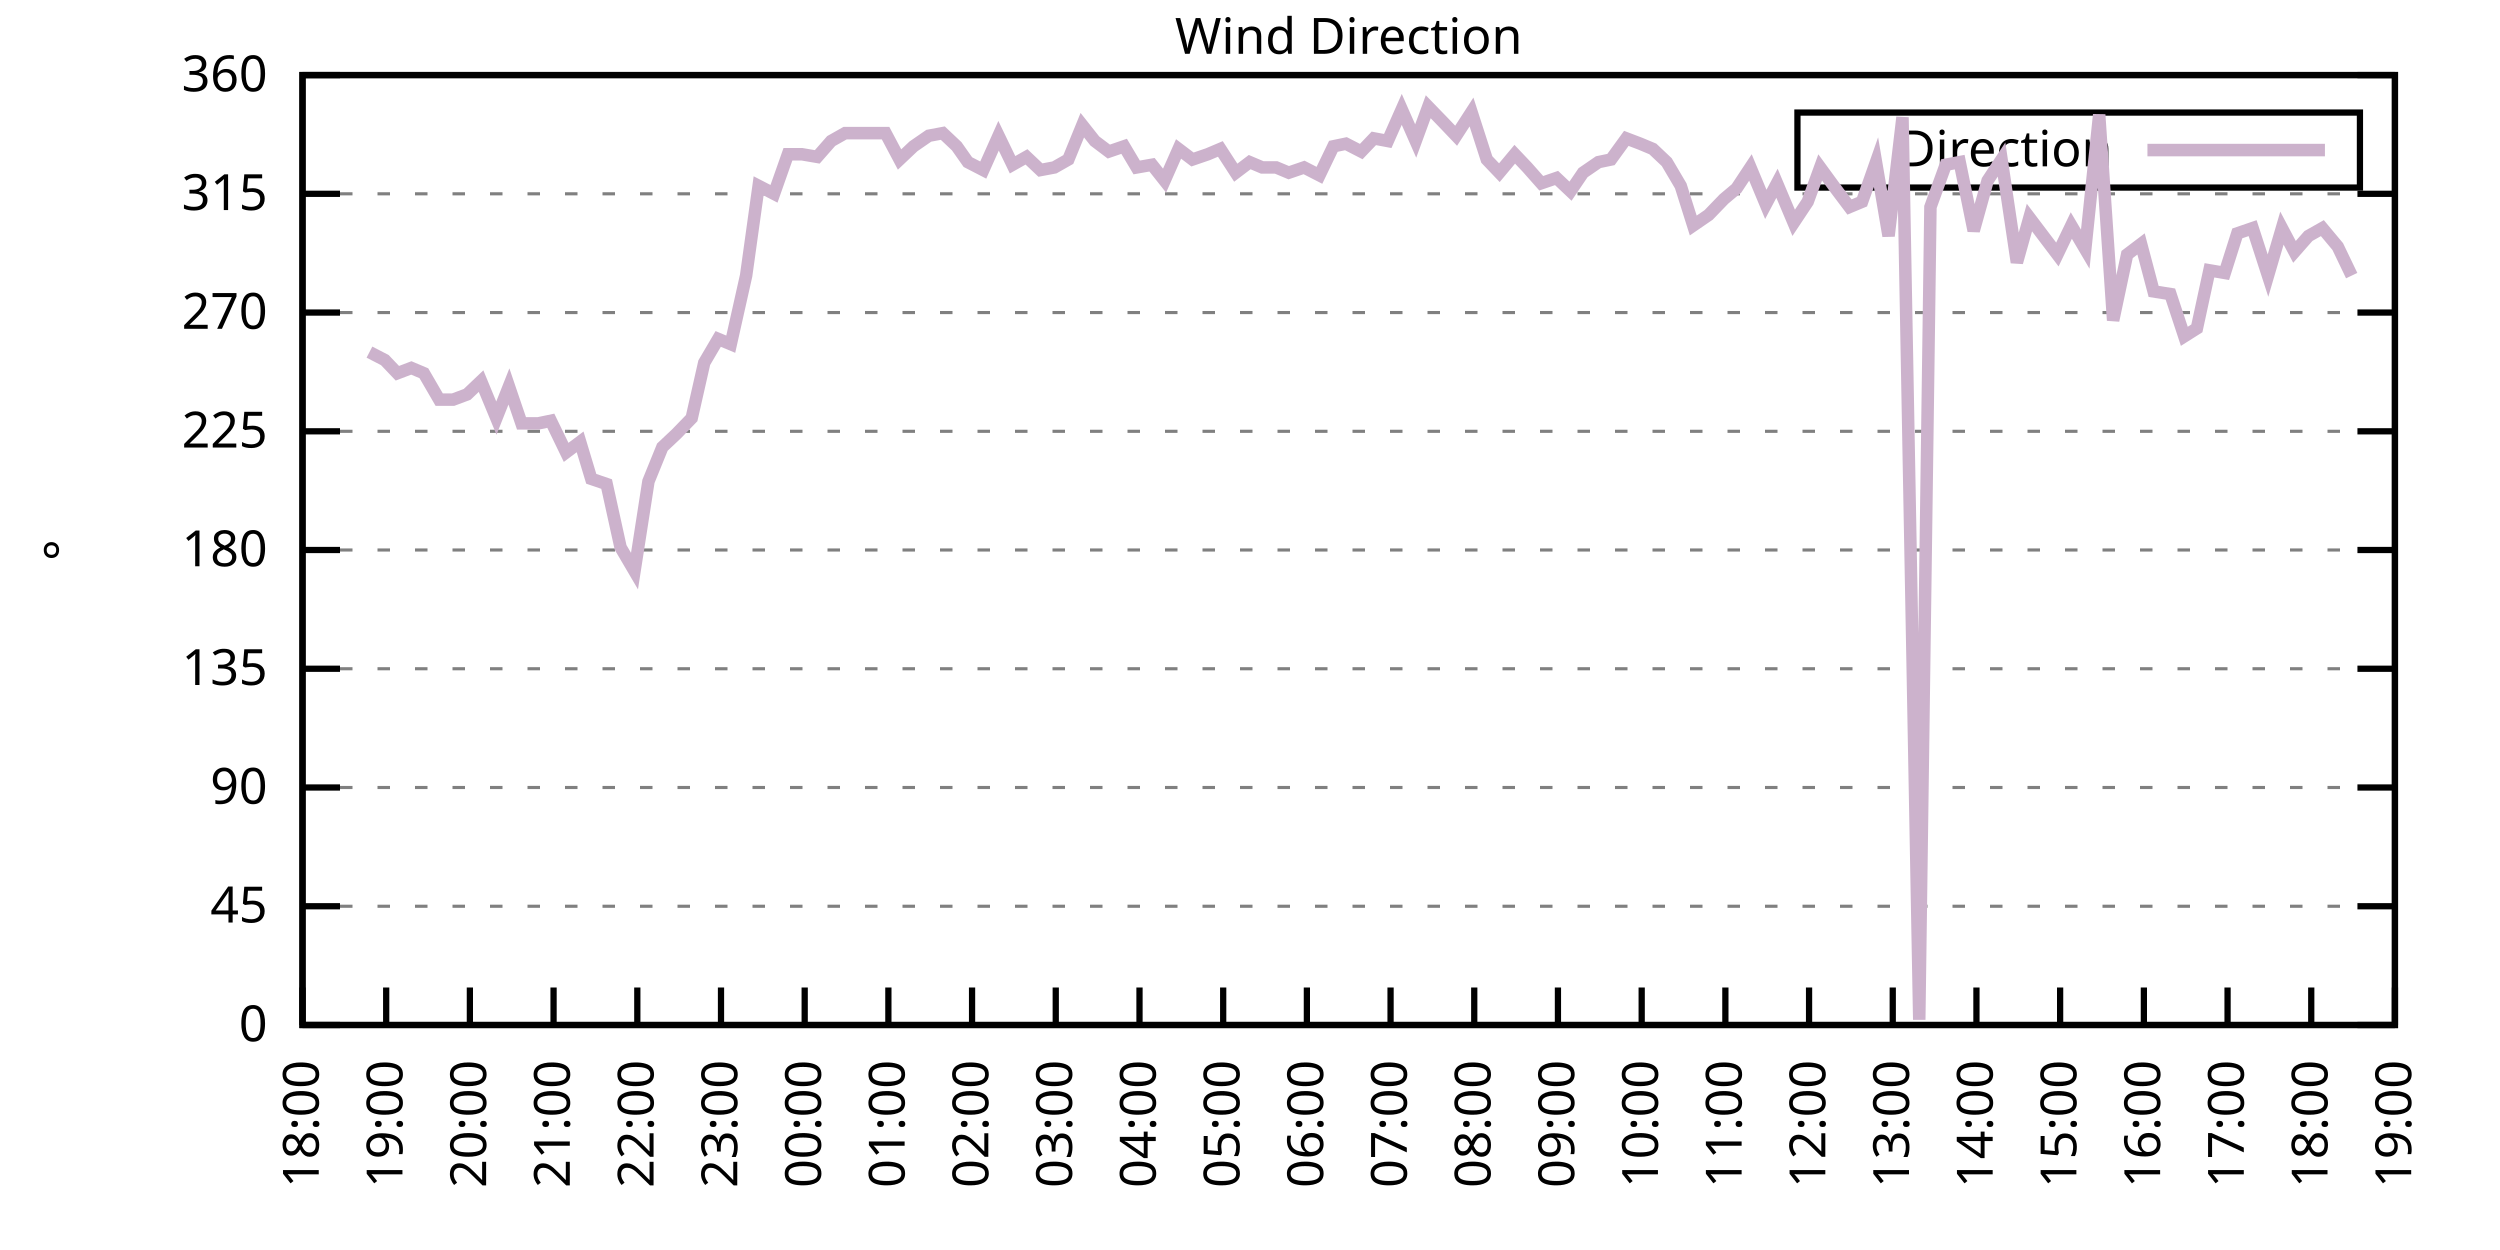
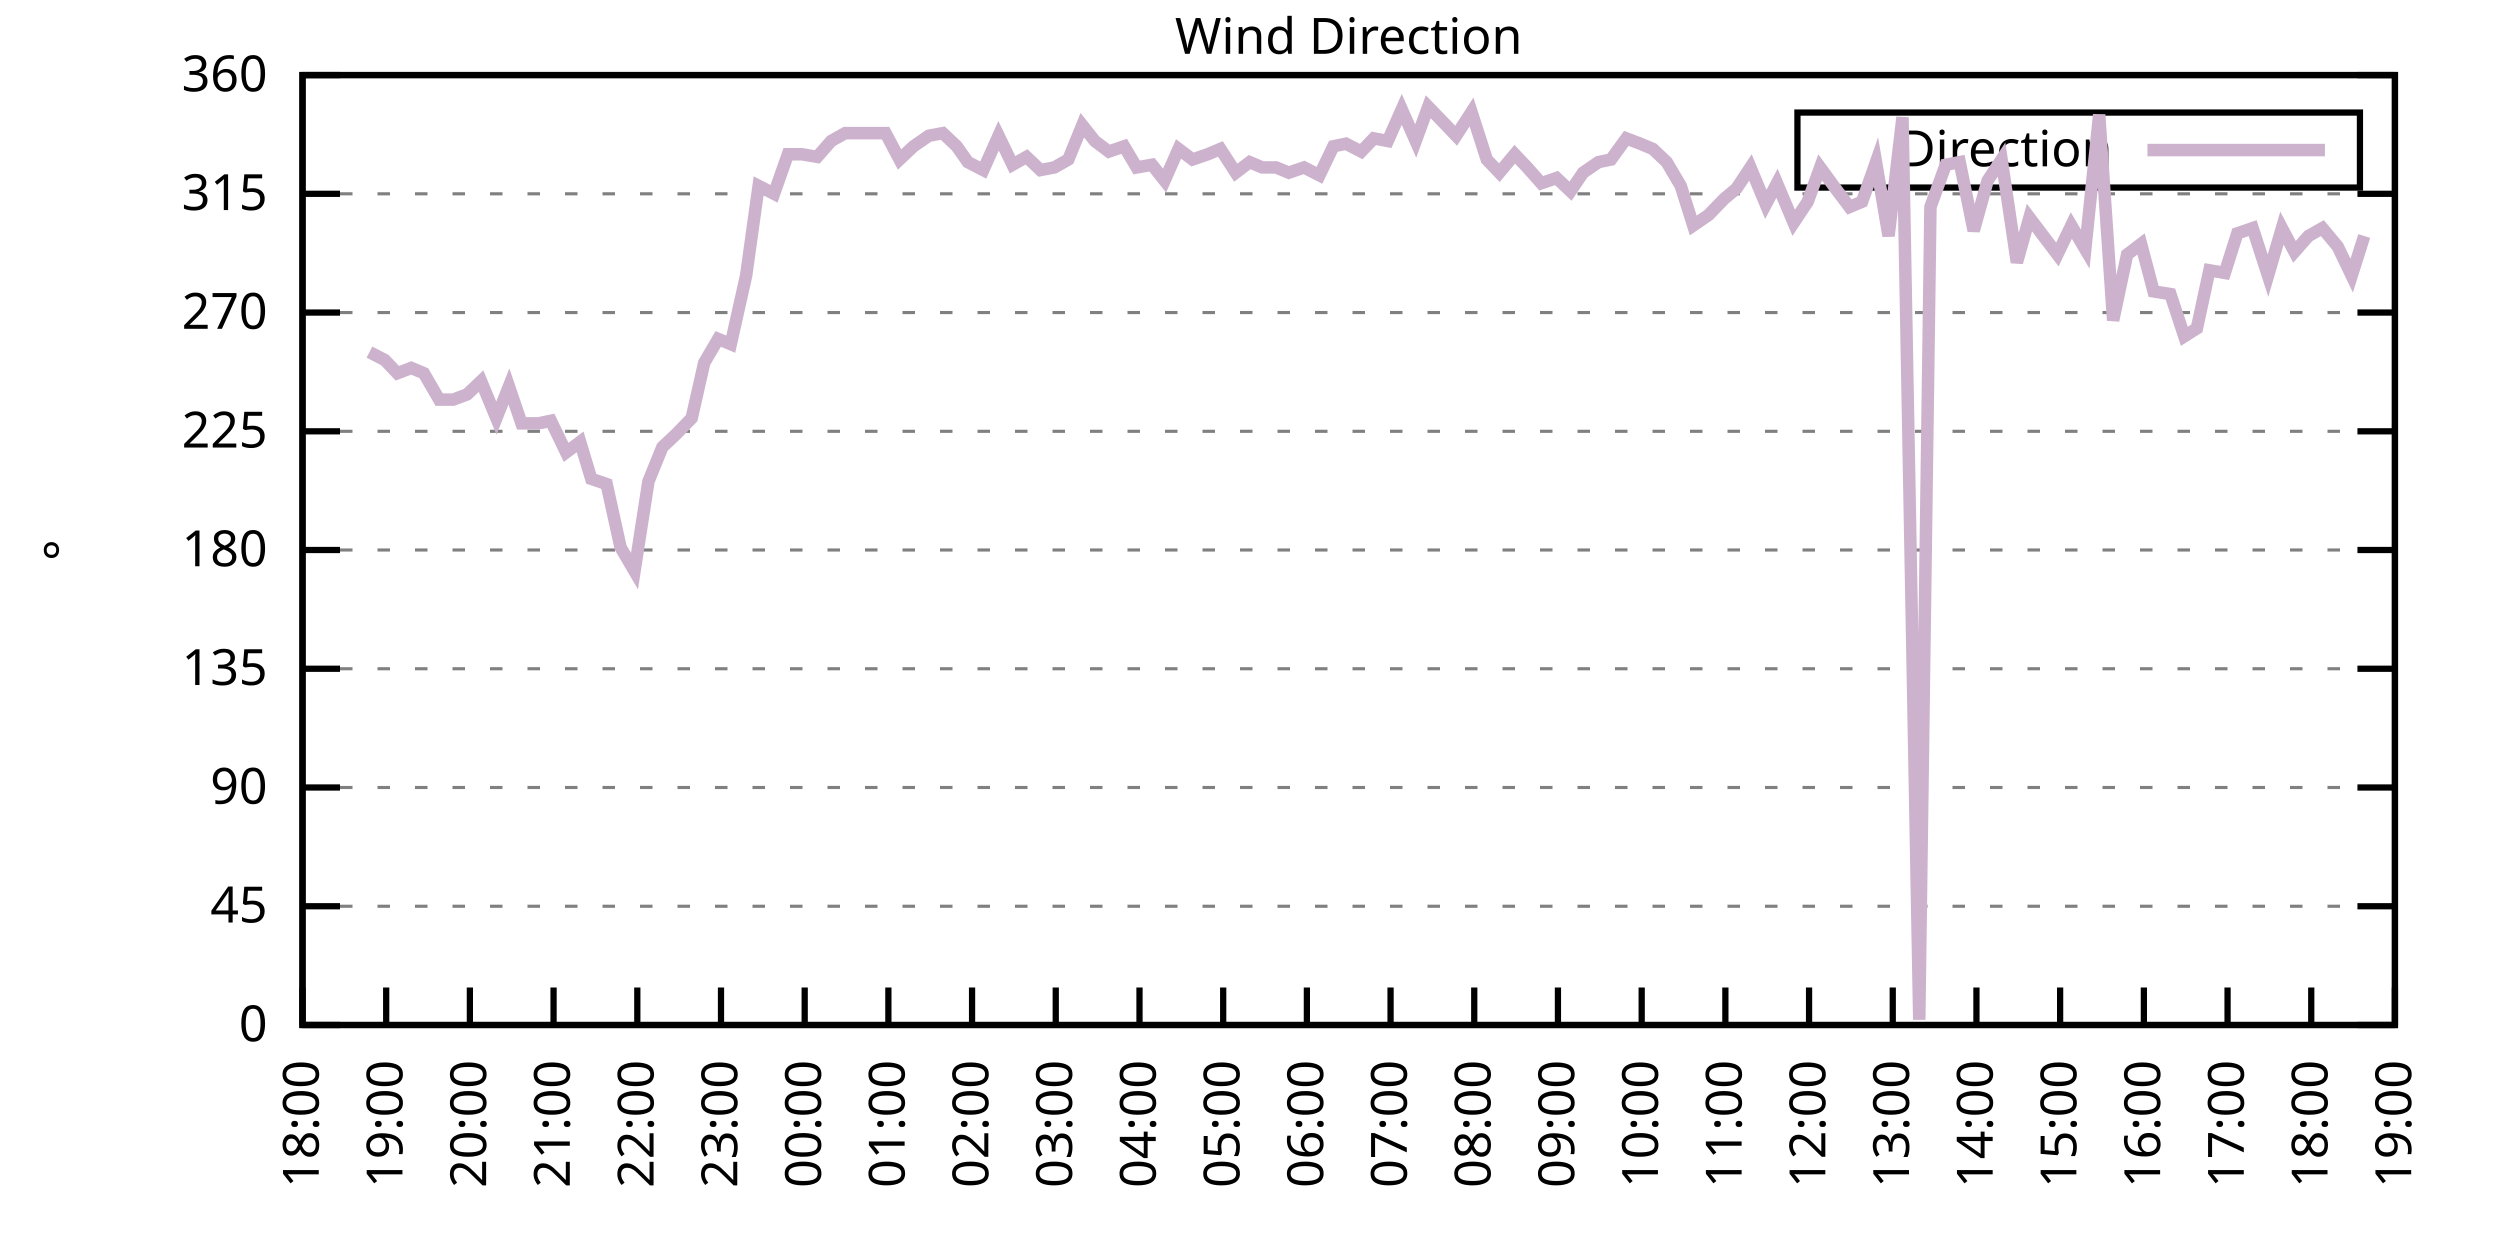
<svg xmlns="http://www.w3.org/2000/svg" xmlns:xlink="http://www.w3.org/1999/xlink" width="400" height="200" viewBox="0 0 400 200">
  <g id="gnuplot_canvas">
    <rect x="0" y="0" width="400" height="200" fill="none" />
    <defs>
      <circle id="gpDot" r="0.5" stroke-width="0.5" stroke="currentColor" />
      <path id="gpPt0" stroke-width="0.333" stroke="currentColor" d="M-1,0 h2 M0,-1 v2" />
      <path id="gpPt1" stroke-width="0.333" stroke="currentColor" d="M-1,-1 L1,1 M1,-1 L-1,1" />
      <path id="gpPt2" stroke-width="0.333" stroke="currentColor" d="M-1,0 L1,0 M0,-1 L0,1 M-1,-1 L1,1 M-1,1 L1,-1" />
      <rect id="gpPt3" stroke-width="0.333" stroke="currentColor" x="-1" y="-1" width="2" height="2" />
      <rect id="gpPt4" stroke-width="0.333" stroke="currentColor" fill="currentColor" x="-1" y="-1" width="2" height="2" />
      <circle id="gpPt5" stroke-width="0.333" stroke="currentColor" cx="0" cy="0" r="1" />
      <use xlink:href="#gpPt5" id="gpPt6" fill="currentColor" stroke="none" />
      <path id="gpPt7" stroke-width="0.333" stroke="currentColor" d="M0,-1.33 L-1.33,0.67 L1.33,0.67 z" />
      <use xlink:href="#gpPt7" id="gpPt8" fill="currentColor" stroke="none" />
      <use xlink:href="#gpPt7" id="gpPt9" stroke="currentColor" transform="rotate(180)" />
      <use xlink:href="#gpPt9" id="gpPt10" fill="currentColor" stroke="none" />
      <use xlink:href="#gpPt3" id="gpPt11" stroke="currentColor" transform="rotate(45)" />
      <use xlink:href="#gpPt11" id="gpPt12" fill="currentColor" stroke="none" />
      <path id="gpPt13" stroke-width="0.333" stroke="currentColor" d="M0,1.330 L1.265,0.411 L0.782,-1.067 L-0.782,-1.076 L-1.265,0.411 z" />
      <use xlink:href="#gpPt13" id="gpPt14" fill="currentColor" stroke="none" />
      <filter id="textbox" filterUnits="objectBoundingBox" x="0" y="0" height="1" width="1">
        <feFlood flood-color="white" flood-opacity="1" result="bgnd" />
        <feComposite in="SourceGraphic" in2="bgnd" operator="atop" />
      </filter>
      <filter id="greybox" filterUnits="objectBoundingBox" x="0" y="0" height="1" width="1">
        <feFlood flood-color="lightgrey" flood-opacity="1" result="grey" />
        <feComposite in="SourceGraphic" in2="grey" operator="atop" />
      </filter>
    </defs>
    <g fill="none" color="white" stroke="currentColor" stroke-width="1.00" stroke-linecap="butt" stroke-linejoin="miter">
</g>
    <g fill="none" color="black" stroke="currentColor" stroke-width="1.00" stroke-linecap="butt" stroke-linejoin="miter">
      <g stroke="none" shape-rendering="crispEdges">
        <polygon fill="rgb(255, 255, 255)" points="48.40,164.00 383.18,164.00 383.18,12.02 48.40,12.02 " />
      </g>
    </g>
    <g fill="none" color="black" stroke="currentColor" stroke-width="1.00" stroke-linecap="butt" stroke-linejoin="miter">
</g>
    <g fill="none" color="black" stroke="black" stroke-width="0.50" stroke-linecap="butt" stroke-linejoin="miter">
</g>
    <g fill="none" color="gray" stroke="currentColor" stroke-width="0.50" stroke-linecap="butt" stroke-linejoin="miter">
      <path stroke="gray" stroke-dasharray="2,4" class="gridline" d="M48.40,164.00 L383.19,164.00  " />
    </g>
    <g fill="none" color="gray" stroke="gray" stroke-width="1.00" stroke-linecap="butt" stroke-linejoin="miter">
</g>
    <g fill="none" color="black" stroke="currentColor" stroke-width="1.00" stroke-linecap="butt" stroke-linejoin="miter">
      <path stroke="black" d="M48.40,164.00 L54.40,164.00 M383.19,164.00 L377.19,164.00  " />
      <g transform="translate(42.80,166.60)" stroke="none" fill="black" font-family="Sans" font-size="8.00" text-anchor="end">
        <text>
          <tspan font-family="Sans"> 0</tspan>
        </text>
      </g>
    </g>
    <g fill="none" color="black" stroke="currentColor" stroke-width="1.00" stroke-linecap="butt" stroke-linejoin="miter">
</g>
    <g fill="none" color="black" stroke="black" stroke-width="0.50" stroke-linecap="butt" stroke-linejoin="miter">
</g>
    <g fill="none" color="gray" stroke="currentColor" stroke-width="0.50" stroke-linecap="butt" stroke-linejoin="miter">
      <path stroke="gray" stroke-dasharray="2,4" class="gridline" d="M48.40,145.00 L383.19,145.00  " />
    </g>
    <g fill="none" color="gray" stroke="gray" stroke-width="1.00" stroke-linecap="butt" stroke-linejoin="miter">
</g>
    <g fill="none" color="black" stroke="currentColor" stroke-width="1.00" stroke-linecap="butt" stroke-linejoin="miter">
      <path stroke="black" d="M48.40,145.00 L54.40,145.00 M383.19,145.00 L377.19,145.00  " />
      <g transform="translate(42.80,147.60)" stroke="none" fill="black" font-family="Sans" font-size="8.00" text-anchor="end">
        <text>
          <tspan font-family="Sans"> 45</tspan>
        </text>
      </g>
    </g>
    <g fill="none" color="black" stroke="currentColor" stroke-width="1.00" stroke-linecap="butt" stroke-linejoin="miter">
</g>
    <g fill="none" color="black" stroke="black" stroke-width="0.50" stroke-linecap="butt" stroke-linejoin="miter">
</g>
    <g fill="none" color="gray" stroke="currentColor" stroke-width="0.50" stroke-linecap="butt" stroke-linejoin="miter">
      <path stroke="gray" stroke-dasharray="2,4" class="gridline" d="M48.40,126.00 L383.19,126.00  " />
    </g>
    <g fill="none" color="gray" stroke="gray" stroke-width="1.00" stroke-linecap="butt" stroke-linejoin="miter">
</g>
    <g fill="none" color="black" stroke="currentColor" stroke-width="1.00" stroke-linecap="butt" stroke-linejoin="miter">
      <path stroke="black" d="M48.40,126.00 L54.40,126.00 M383.19,126.00 L377.19,126.00  " />
      <g transform="translate(42.80,128.60)" stroke="none" fill="black" font-family="Sans" font-size="8.00" text-anchor="end">
        <text>
          <tspan font-family="Sans"> 90</tspan>
        </text>
      </g>
    </g>
    <g fill="none" color="black" stroke="currentColor" stroke-width="1.00" stroke-linecap="butt" stroke-linejoin="miter">
</g>
    <g fill="none" color="black" stroke="black" stroke-width="0.50" stroke-linecap="butt" stroke-linejoin="miter">
</g>
    <g fill="none" color="gray" stroke="currentColor" stroke-width="0.50" stroke-linecap="butt" stroke-linejoin="miter">
      <path stroke="gray" stroke-dasharray="2,4" class="gridline" d="M48.40,107.00 L383.19,107.00  " />
    </g>
    <g fill="none" color="gray" stroke="gray" stroke-width="1.00" stroke-linecap="butt" stroke-linejoin="miter">
</g>
    <g fill="none" color="black" stroke="currentColor" stroke-width="1.00" stroke-linecap="butt" stroke-linejoin="miter">
      <path stroke="black" d="M48.40,107.00 L54.40,107.00 M383.19,107.00 L377.19,107.00  " />
      <g transform="translate(42.80,109.60)" stroke="none" fill="black" font-family="Sans" font-size="8.00" text-anchor="end">
        <text>
          <tspan font-family="Sans"> 135</tspan>
        </text>
      </g>
    </g>
    <g fill="none" color="black" stroke="currentColor" stroke-width="1.00" stroke-linecap="butt" stroke-linejoin="miter">
</g>
    <g fill="none" color="black" stroke="black" stroke-width="0.50" stroke-linecap="butt" stroke-linejoin="miter">
</g>
    <g fill="none" color="gray" stroke="currentColor" stroke-width="0.50" stroke-linecap="butt" stroke-linejoin="miter">
      <path stroke="gray" stroke-dasharray="2,4" class="gridline" d="M48.40,88.00 L383.19,88.00  " />
    </g>
    <g fill="none" color="gray" stroke="gray" stroke-width="1.00" stroke-linecap="butt" stroke-linejoin="miter">
</g>
    <g fill="none" color="black" stroke="currentColor" stroke-width="1.00" stroke-linecap="butt" stroke-linejoin="miter">
      <path stroke="black" d="M48.40,88.00 L54.40,88.00 M383.19,88.00 L377.19,88.00  " />
      <g transform="translate(42.80,90.60)" stroke="none" fill="black" font-family="Sans" font-size="8.00" text-anchor="end">
        <text>
          <tspan font-family="Sans"> 180</tspan>
        </text>
      </g>
    </g>
    <g fill="none" color="black" stroke="currentColor" stroke-width="1.00" stroke-linecap="butt" stroke-linejoin="miter">
</g>
    <g fill="none" color="black" stroke="black" stroke-width="0.50" stroke-linecap="butt" stroke-linejoin="miter">
</g>
    <g fill="none" color="gray" stroke="currentColor" stroke-width="0.50" stroke-linecap="butt" stroke-linejoin="miter">
      <path stroke="gray" stroke-dasharray="2,4" class="gridline" d="M48.40,69.01 L383.19,69.01  " />
    </g>
    <g fill="none" color="gray" stroke="gray" stroke-width="1.00" stroke-linecap="butt" stroke-linejoin="miter">
</g>
    <g fill="none" color="black" stroke="currentColor" stroke-width="1.00" stroke-linecap="butt" stroke-linejoin="miter">
      <path stroke="black" d="M48.40,69.01 L54.40,69.01 M383.19,69.01 L377.19,69.01  " />
      <g transform="translate(42.80,71.61)" stroke="none" fill="black" font-family="Sans" font-size="8.00" text-anchor="end">
        <text>
          <tspan font-family="Sans"> 225</tspan>
        </text>
      </g>
    </g>
    <g fill="none" color="black" stroke="currentColor" stroke-width="1.00" stroke-linecap="butt" stroke-linejoin="miter">
</g>
    <g fill="none" color="black" stroke="black" stroke-width="0.50" stroke-linecap="butt" stroke-linejoin="miter">
</g>
    <g fill="none" color="gray" stroke="currentColor" stroke-width="0.50" stroke-linecap="butt" stroke-linejoin="miter">
      <path stroke="gray" stroke-dasharray="2,4" class="gridline" d="M48.40,50.01 L383.19,50.01  " />
    </g>
    <g fill="none" color="gray" stroke="gray" stroke-width="1.00" stroke-linecap="butt" stroke-linejoin="miter">
</g>
    <g fill="none" color="black" stroke="currentColor" stroke-width="1.00" stroke-linecap="butt" stroke-linejoin="miter">
      <path stroke="black" d="M48.40,50.01 L54.40,50.01 M383.19,50.01 L377.19,50.01  " />
      <g transform="translate(42.80,52.61)" stroke="none" fill="black" font-family="Sans" font-size="8.00" text-anchor="end">
        <text>
          <tspan font-family="Sans"> 270</tspan>
        </text>
      </g>
    </g>
    <g fill="none" color="black" stroke="currentColor" stroke-width="1.00" stroke-linecap="butt" stroke-linejoin="miter">
</g>
    <g fill="none" color="black" stroke="black" stroke-width="0.50" stroke-linecap="butt" stroke-linejoin="miter">
</g>
    <g fill="none" color="gray" stroke="currentColor" stroke-width="0.50" stroke-linecap="butt" stroke-linejoin="miter">
      <path stroke="gray" stroke-dasharray="2,4" class="gridline" d="M48.40,31.01 L383.19,31.01  " />
    </g>
    <g fill="none" color="gray" stroke="gray" stroke-width="1.00" stroke-linecap="butt" stroke-linejoin="miter">
</g>
    <g fill="none" color="black" stroke="currentColor" stroke-width="1.00" stroke-linecap="butt" stroke-linejoin="miter">
      <path stroke="black" d="M48.40,31.01 L54.40,31.01 M383.19,31.01 L377.19,31.01  " />
      <g transform="translate(42.80,33.61)" stroke="none" fill="black" font-family="Sans" font-size="8.00" text-anchor="end">
        <text>
          <tspan font-family="Sans"> 315</tspan>
        </text>
      </g>
    </g>
    <g fill="none" color="black" stroke="currentColor" stroke-width="1.00" stroke-linecap="butt" stroke-linejoin="miter">
</g>
    <g fill="none" color="black" stroke="black" stroke-width="0.50" stroke-linecap="butt" stroke-linejoin="miter">
</g>
    <g fill="none" color="gray" stroke="currentColor" stroke-width="0.50" stroke-linecap="butt" stroke-linejoin="miter">
      <path stroke="gray" stroke-dasharray="2,4" class="gridline" d="M48.40,12.01 L383.19,12.01  " />
    </g>
    <g fill="none" color="gray" stroke="gray" stroke-width="1.00" stroke-linecap="butt" stroke-linejoin="miter">
</g>
    <g fill="none" color="black" stroke="currentColor" stroke-width="1.00" stroke-linecap="butt" stroke-linejoin="miter">
      <path stroke="black" d="M48.40,12.01 L54.40,12.01 M383.19,12.01 L377.19,12.01  " />
      <g transform="translate(42.80,14.61)" stroke="none" fill="black" font-family="Sans" font-size="8.00" text-anchor="end">
        <text>
          <tspan font-family="Sans"> 360</tspan>
        </text>
      </g>
    </g>
    <g fill="none" color="black" stroke="currentColor" stroke-width="1.00" stroke-linecap="butt" stroke-linejoin="miter">
      <path stroke="black" d="M48.40,164.00 L48.40,158.00  " />
      <g transform="translate(51.00,169.60) rotate(270.00)" stroke="none" fill="black" font-family="Sans" font-size="8.00" text-anchor="end">
        <text>
          <tspan font-family="Sans">18:00</tspan>
        </text>
      </g>
    </g>
    <g fill="none" color="black" stroke="currentColor" stroke-width="1.00" stroke-linecap="butt" stroke-linejoin="miter">
      <path stroke="black" d="M61.79,164.00 L61.79,158.00  " />
      <g transform="translate(64.39,169.60) rotate(270.00)" stroke="none" fill="black" font-family="Sans" font-size="8.00" text-anchor="end">
        <text>
          <tspan font-family="Sans">19:00</tspan>
        </text>
      </g>
    </g>
    <g fill="none" color="black" stroke="currentColor" stroke-width="1.00" stroke-linecap="butt" stroke-linejoin="miter">
      <path stroke="black" d="M75.18,164.00 L75.18,158.00  " />
      <g transform="translate(77.78,169.60) rotate(270.00)" stroke="none" fill="black" font-family="Sans" font-size="8.00" text-anchor="end">
        <text>
          <tspan font-family="Sans">20:00</tspan>
        </text>
      </g>
    </g>
    <g fill="none" color="black" stroke="currentColor" stroke-width="1.00" stroke-linecap="butt" stroke-linejoin="miter">
      <path stroke="black" d="M88.57,164.00 L88.57,158.00  " />
      <g transform="translate(91.17,169.60) rotate(270.00)" stroke="none" fill="black" font-family="Sans" font-size="8.00" text-anchor="end">
        <text>
          <tspan font-family="Sans">21:00</tspan>
        </text>
      </g>
    </g>
    <g fill="none" color="black" stroke="currentColor" stroke-width="1.00" stroke-linecap="butt" stroke-linejoin="miter">
      <path stroke="black" d="M101.97,164.00 L101.97,158.00  " />
      <g transform="translate(104.57,169.60) rotate(270.00)" stroke="none" fill="black" font-family="Sans" font-size="8.00" text-anchor="end">
        <text>
          <tspan font-family="Sans">22:00</tspan>
        </text>
      </g>
    </g>
    <g fill="none" color="black" stroke="currentColor" stroke-width="1.00" stroke-linecap="butt" stroke-linejoin="miter">
      <path stroke="black" d="M115.36,164.00 L115.36,158.00  " />
      <g transform="translate(117.96,169.60) rotate(270.00)" stroke="none" fill="black" font-family="Sans" font-size="8.00" text-anchor="end">
        <text>
          <tspan font-family="Sans">23:00</tspan>
        </text>
      </g>
    </g>
    <g fill="none" color="black" stroke="currentColor" stroke-width="1.00" stroke-linecap="butt" stroke-linejoin="miter">
      <path stroke="black" d="M128.75,164.00 L128.75,158.00  " />
      <g transform="translate(131.35,169.60) rotate(270.00)" stroke="none" fill="black" font-family="Sans" font-size="8.00" text-anchor="end">
        <text>
          <tspan font-family="Sans">00:00</tspan>
        </text>
      </g>
    </g>
    <g fill="none" color="black" stroke="currentColor" stroke-width="1.00" stroke-linecap="butt" stroke-linejoin="miter">
      <path stroke="black" d="M142.14,164.00 L142.14,158.00  " />
      <g transform="translate(144.74,169.60) rotate(270.00)" stroke="none" fill="black" font-family="Sans" font-size="8.00" text-anchor="end">
        <text>
          <tspan font-family="Sans">01:00</tspan>
        </text>
      </g>
    </g>
    <g fill="none" color="black" stroke="currentColor" stroke-width="1.00" stroke-linecap="butt" stroke-linejoin="miter">
      <path stroke="black" d="M155.53,164.00 L155.53,158.00  " />
      <g transform="translate(158.13,169.60) rotate(270.00)" stroke="none" fill="black" font-family="Sans" font-size="8.00" text-anchor="end">
        <text>
          <tspan font-family="Sans">02:00</tspan>
        </text>
      </g>
    </g>
    <g fill="none" color="black" stroke="currentColor" stroke-width="1.00" stroke-linecap="butt" stroke-linejoin="miter">
      <path stroke="black" d="M168.92,164.00 L168.92,158.00  " />
      <g transform="translate(171.52,169.60) rotate(270.00)" stroke="none" fill="black" font-family="Sans" font-size="8.00" text-anchor="end">
        <text>
          <tspan font-family="Sans">03:00</tspan>
        </text>
      </g>
    </g>
    <g fill="none" color="black" stroke="currentColor" stroke-width="1.00" stroke-linecap="butt" stroke-linejoin="miter">
      <path stroke="black" d="M182.32,164.00 L182.32,158.00  " />
      <g transform="translate(184.92,169.60) rotate(270.00)" stroke="none" fill="black" font-family="Sans" font-size="8.00" text-anchor="end">
        <text>
          <tspan font-family="Sans">04:00</tspan>
        </text>
      </g>
    </g>
    <g fill="none" color="black" stroke="currentColor" stroke-width="1.00" stroke-linecap="butt" stroke-linejoin="miter">
      <path stroke="black" d="M195.71,164.00 L195.71,158.00  " />
      <g transform="translate(198.31,169.60) rotate(270.00)" stroke="none" fill="black" font-family="Sans" font-size="8.00" text-anchor="end">
        <text>
          <tspan font-family="Sans">05:00</tspan>
        </text>
      </g>
    </g>
    <g fill="none" color="black" stroke="currentColor" stroke-width="1.00" stroke-linecap="butt" stroke-linejoin="miter">
      <path stroke="black" d="M209.10,164.00 L209.10,158.00  " />
      <g transform="translate(211.70,169.60) rotate(270.00)" stroke="none" fill="black" font-family="Sans" font-size="8.00" text-anchor="end">
        <text>
          <tspan font-family="Sans">06:00</tspan>
        </text>
      </g>
    </g>
    <g fill="none" color="black" stroke="currentColor" stroke-width="1.00" stroke-linecap="butt" stroke-linejoin="miter">
      <path stroke="black" d="M222.49,164.00 L222.49,158.00  " />
      <g transform="translate(225.09,169.60) rotate(270.00)" stroke="none" fill="black" font-family="Sans" font-size="8.00" text-anchor="end">
        <text>
          <tspan font-family="Sans">07:00</tspan>
        </text>
      </g>
    </g>
    <g fill="none" color="black" stroke="currentColor" stroke-width="1.00" stroke-linecap="butt" stroke-linejoin="miter">
      <path stroke="black" d="M235.88,164.00 L235.88,158.00  " />
      <g transform="translate(238.48,169.60) rotate(270.00)" stroke="none" fill="black" font-family="Sans" font-size="8.00" text-anchor="end">
        <text>
          <tspan font-family="Sans">08:00</tspan>
        </text>
      </g>
    </g>
    <g fill="none" color="black" stroke="currentColor" stroke-width="1.00" stroke-linecap="butt" stroke-linejoin="miter">
      <path stroke="black" d="M249.27,164.00 L249.27,158.00  " />
      <g transform="translate(251.87,169.60) rotate(270.00)" stroke="none" fill="black" font-family="Sans" font-size="8.00" text-anchor="end">
        <text>
          <tspan font-family="Sans">09:00</tspan>
        </text>
      </g>
    </g>
    <g fill="none" color="black" stroke="currentColor" stroke-width="1.00" stroke-linecap="butt" stroke-linejoin="miter">
      <path stroke="black" d="M262.67,164.00 L262.67,158.00  " />
      <g transform="translate(265.27,169.60) rotate(270.00)" stroke="none" fill="black" font-family="Sans" font-size="8.00" text-anchor="end">
        <text>
          <tspan font-family="Sans">10:00</tspan>
        </text>
      </g>
    </g>
    <g fill="none" color="black" stroke="currentColor" stroke-width="1.00" stroke-linecap="butt" stroke-linejoin="miter">
      <path stroke="black" d="M276.06,164.00 L276.06,158.00  " />
      <g transform="translate(278.66,169.60) rotate(270.00)" stroke="none" fill="black" font-family="Sans" font-size="8.00" text-anchor="end">
        <text>
          <tspan font-family="Sans">11:00</tspan>
        </text>
      </g>
    </g>
    <g fill="none" color="black" stroke="currentColor" stroke-width="1.00" stroke-linecap="butt" stroke-linejoin="miter">
      <path stroke="black" d="M289.45,164.00 L289.45,158.00  " />
      <g transform="translate(292.05,169.60) rotate(270.00)" stroke="none" fill="black" font-family="Sans" font-size="8.00" text-anchor="end">
        <text>
          <tspan font-family="Sans">12:00</tspan>
        </text>
      </g>
    </g>
    <g fill="none" color="black" stroke="currentColor" stroke-width="1.00" stroke-linecap="butt" stroke-linejoin="miter">
      <path stroke="black" d="M302.84,164.00 L302.84,158.00  " />
      <g transform="translate(305.44,169.60) rotate(270.00)" stroke="none" fill="black" font-family="Sans" font-size="8.00" text-anchor="end">
        <text>
          <tspan font-family="Sans">13:00</tspan>
        </text>
      </g>
    </g>
    <g fill="none" color="black" stroke="currentColor" stroke-width="1.00" stroke-linecap="butt" stroke-linejoin="miter">
      <path stroke="black" d="M316.23,164.00 L316.23,158.00  " />
      <g transform="translate(318.83,169.60) rotate(270.00)" stroke="none" fill="black" font-family="Sans" font-size="8.00" text-anchor="end">
        <text>
          <tspan font-family="Sans">14:00</tspan>
        </text>
      </g>
    </g>
    <g fill="none" color="black" stroke="currentColor" stroke-width="1.00" stroke-linecap="butt" stroke-linejoin="miter">
      <path stroke="black" d="M329.62,164.00 L329.62,158.00  " />
      <g transform="translate(332.22,169.60) rotate(270.00)" stroke="none" fill="black" font-family="Sans" font-size="8.00" text-anchor="end">
        <text>
          <tspan font-family="Sans">15:00</tspan>
        </text>
      </g>
    </g>
    <g fill="none" color="black" stroke="currentColor" stroke-width="1.00" stroke-linecap="butt" stroke-linejoin="miter">
      <path stroke="black" d="M343.02,164.00 L343.02,158.00  " />
      <g transform="translate(345.62,169.60) rotate(270.00)" stroke="none" fill="black" font-family="Sans" font-size="8.00" text-anchor="end">
        <text>
          <tspan font-family="Sans">16:00</tspan>
        </text>
      </g>
    </g>
    <g fill="none" color="black" stroke="currentColor" stroke-width="1.00" stroke-linecap="butt" stroke-linejoin="miter">
      <path stroke="black" d="M356.41,164.00 L356.41,158.00  " />
      <g transform="translate(359.01,169.60) rotate(270.00)" stroke="none" fill="black" font-family="Sans" font-size="8.00" text-anchor="end">
        <text>
          <tspan font-family="Sans">17:00</tspan>
        </text>
      </g>
    </g>
    <g fill="none" color="black" stroke="currentColor" stroke-width="1.00" stroke-linecap="butt" stroke-linejoin="miter">
      <path stroke="black" d="M369.80,164.00 L369.80,158.00  " />
      <g transform="translate(372.40,169.60) rotate(270.00)" stroke="none" fill="black" font-family="Sans" font-size="8.00" text-anchor="end">
        <text>
          <tspan font-family="Sans">18:00</tspan>
        </text>
      </g>
    </g>
    <g fill="none" color="black" stroke="currentColor" stroke-width="1.00" stroke-linecap="butt" stroke-linejoin="miter">
      <path stroke="black" d="M383.19,164.00 L383.19,158.00  " />
      <g transform="translate(385.79,169.60) rotate(270.00)" stroke="none" fill="black" font-family="Sans" font-size="8.00" text-anchor="end">
        <text>
          <tspan font-family="Sans">19:00</tspan>
        </text>
      </g>
    </g>
    <g fill="none" color="black" stroke="currentColor" stroke-width="1.00" stroke-linecap="butt" stroke-linejoin="miter">
</g>
    <g fill="none" color="black" stroke="currentColor" stroke-width="1.00" stroke-linecap="butt" stroke-linejoin="miter">
      <path stroke="black" d="M48.40,12.01 L48.40,164.00 L383.19,164.00 L383.19,12.01 L48.40,12.01 Z  " />
    </g>
    <g fill="none" color="black" stroke="currentColor" stroke-width="1.00" stroke-linecap="butt" stroke-linejoin="miter">
</g>
    <g fill="none" color="black" stroke="currentColor" stroke-width="1.00" stroke-linecap="butt" stroke-linejoin="miter">
      <path stroke="black" d="M287.59,30.01 L287.59,18.01 L377.59,18.01 L377.59,30.01 L287.59,30.01 Z  " />
    </g>
    <g id="Wind_direction_plot_1">
      <g fill="none" color="white" stroke="black" stroke-width="2.00" stroke-linecap="butt" stroke-linejoin="miter">
</g>
      <g fill="none" color="black" stroke="currentColor" stroke-width="2.00" stroke-linecap="butt" stroke-linejoin="miter">
        <g transform="translate(337.99,26.61)" stroke="none" fill="black" font-family="Sans" font-size="8.00" text-anchor="end">
          <text>
            <tspan font-family="Sans">Direction</tspan>
          </text>
        </g>
      </g>
      <g fill="none" color="black" stroke="currentColor" stroke-width="2.00" stroke-linecap="butt" stroke-linejoin="miter">
-         <path stroke="rgb(204, 178, 204)" d="M343.59,24.01 L371.99,24.01 M59.11,56.34 L61.57,57.61 L63.58,59.72 L65.81,58.87 L67.82,59.72 L70.27,63.94   L72.50,63.94 L74.74,63.10 L76.97,60.98 L79.42,66.90 L81.43,61.83 L83.44,67.74 L86.12,67.74 L88.13,67.32   L90.58,72.38 L92.82,70.70 L94.60,76.61 L97.06,77.45 L99.29,87.58 L101.52,91.38 L103.75,77.03 L105.98,71.54   L108.22,69.43 L110.67,66.90 L112.68,58.03 L114.91,54.23 L116.92,55.07 L119.38,44.10 L121.38,29.74 L123.84,31.01   L126.07,24.68 L128.30,24.68 L130.76,25.10 L132.99,22.56 L135.22,21.30 L137.23,21.30 L139.46,21.30 L141.69,21.30   L143.93,25.52 L146.16,23.41 L148.61,21.72 L150.85,21.30 L153.08,23.41 L154.86,25.94 L157.32,27.21 L159.77,21.72   L162.01,26.36 L164.24,25.10 L166.47,27.21 L168.70,26.79 L170.93,25.52 L173.17,20.03 L175.17,22.56 L177.41,24.25   L179.86,23.41 L181.87,26.79 L184.32,26.36 L186.33,28.90 L188.57,23.83 L190.80,25.52 L193.25,24.68 L195.26,23.83   L197.72,27.63 L199.95,25.94 L201.96,26.79 L204.19,26.79 L206.20,27.63 L208.65,26.79 L211.11,28.05 L213.34,23.41   L215.35,22.99 L217.80,24.25 L219.81,22.14 L222.04,22.56 L224.28,17.50 L226.51,22.56 L228.52,17.08 L230.97,19.61   L232.98,21.72 L235.44,17.92 L237.89,25.52 L239.90,27.63 L242.36,24.68 L244.36,26.79 L246.60,29.32 L249.05,28.48   L251.28,30.59 L253.29,27.63 L255.75,25.94 L257.76,25.52 L260.21,22.14 L262.44,22.99 L264.45,23.83 L266.68,25.94   L268.92,29.74 L270.92,36.08 L273.38,34.39 L275.83,31.85 L277.84,30.16 L280.07,26.79 L282.53,32.70 L284.32,29.32   L286.99,35.65 L289.23,32.28 L291.23,26.79 L293.69,30.16 L295.92,33.12 L297.93,32.28 L300.16,25.94 L302.17,37.76   L304.40,18.77 L307.08,163.16 L308.87,33.12 L311.32,26.36 L313.55,25.94 L315.79,36.92 L318.02,28.90 L320.25,25.52   L322.70,41.99 L324.71,34.81 L329.18,40.72 L331.41,36.08 L333.64,39.87 L335.87,18.34 L338.10,51.27 L340.34,40.72   L342.57,39.03 L344.58,46.63 L347.26,47.05 L349.49,53.81 L351.50,52.54 L353.51,43.25 L355.96,43.67 L357.97,37.34   L360.42,36.50 L362.88,44.10 L365.11,36.50 L367.12,40.30 L369.35,37.76 L371.58,36.50 L374.04,39.45 L376.27,44.10    " />
+         <path stroke="rgb(204, 178, 204)" d="M343.59,24.01 L371.99,24.01 M59.11,56.34 L61.57,57.61 L63.58,59.72 L65.81,58.87 L67.82,59.72 L70.27,63.94   L72.50,63.94 L74.74,63.10 L76.97,60.98 L79.42,66.90 L81.43,61.83 L83.44,67.74 L86.12,67.74 L88.13,67.32   L90.58,72.38 L92.82,70.70 L94.60,76.61 L97.06,77.45 L99.29,87.58 L101.52,91.38 L103.75,77.03 L105.98,71.54   L108.22,69.43 L110.67,66.90 L112.68,58.03 L114.91,54.23 L116.92,55.07 L119.38,44.10 L121.38,29.74 L123.84,31.01   L126.07,24.68 L128.30,24.68 L130.76,25.10 L132.99,22.56 L135.22,21.30 L137.23,21.30 L139.46,21.30 L141.69,21.30   L143.93,25.52 L146.16,23.41 L148.61,21.72 L150.85,21.30 L153.08,23.41 L154.86,25.94 L157.32,27.21 L159.77,21.72   L162.01,26.36 L164.24,25.10 L166.47,27.21 L168.70,26.79 L170.93,25.52 L173.17,20.03 L175.17,22.56 L177.41,24.25   L179.86,23.41 L181.87,26.79 L184.32,26.36 L186.33,28.90 L188.57,23.83 L190.80,25.52 L193.25,24.68 L195.26,23.83   L197.72,27.63 L199.95,25.94 L201.96,26.79 L204.19,26.79 L206.20,27.63 L208.65,26.79 L211.11,28.05 L213.34,23.41   L215.35,22.99 L217.80,24.25 L219.81,22.14 L222.04,22.56 L224.28,17.50 L226.51,22.56 L228.52,17.08 L230.97,19.61   L232.98,21.72 L235.44,17.92 L237.89,25.52 L239.90,27.63 L242.36,24.68 L244.36,26.79 L246.60,29.32 L249.05,28.48   L251.28,30.59 L253.29,27.63 L255.75,25.94 L257.76,25.52 L260.21,22.14 L262.44,22.99 L264.45,23.83 L266.68,25.94   L268.92,29.74 L270.92,36.08 L273.38,34.39 L275.83,31.85 L277.84,30.16 L280.07,26.79 L282.53,32.70 L284.32,29.32   L286.99,35.65 L289.23,32.28 L291.23,26.79 L293.69,30.16 L295.92,33.12 L297.93,32.28 L300.16,25.94 L302.17,37.76   L304.40,18.77 L307.08,163.16 L308.87,33.12 L311.32,26.36 L313.55,25.94 L315.79,36.92 L318.02,28.90 L320.25,25.52   L322.70,41.99 L324.71,34.81 L329.18,40.72 L331.41,36.08 L333.64,39.87 L335.87,18.34 L338.10,51.27 L340.34,40.72   L342.57,39.03 L344.58,46.63 L347.26,47.05 L349.49,53.81 L351.50,52.54 L353.51,43.25 L355.96,43.67 L357.97,37.34   L360.42,36.50 L362.88,44.10 L365.11,36.50 L367.12,40.30 L369.35,37.76 L371.58,36.50 L374.04,39.45 L376.27,44.10   L378.28,37.76  " />
      </g>
    </g>
    <g fill="none" color="black" stroke="currentColor" stroke-width="2.00" stroke-linecap="butt" stroke-linejoin="miter">
</g>
    <g fill="none" color="black" stroke="black" stroke-width="1.00" stroke-linecap="butt" stroke-linejoin="miter">
</g>
    <g fill="none" color="black" stroke="currentColor" stroke-width="1.00" stroke-linecap="butt" stroke-linejoin="miter">
      <path stroke="black" d="M48.40,12.01 L48.40,164.00 L383.19,164.00 L383.19,12.01 L48.40,12.01 Z  " />
      <g transform="translate(12.80,88.01) rotate(270.00)" stroke="none" fill="black" font-family="Sans" font-size="8.00" text-anchor="middle">
        <text>
          <tspan font-family="Sans">°</tspan>
        </text>
      </g>
    </g>
    <g fill="none" color="black" stroke="currentColor" stroke-width="1.00" stroke-linecap="butt" stroke-linejoin="miter">
</g>
    <g fill="none" color="black" stroke="currentColor" stroke-width="1.00" stroke-linecap="butt" stroke-linejoin="miter">
      <g transform="translate(215.79,8.61)" stroke="none" fill="black" font-family="Sans" font-size="8.00" text-anchor="middle">
        <text>
          <tspan font-family="Sans">Wind Direction</tspan>
        </text>
      </g>
    </g>
    <g fill="none" color="black" stroke="currentColor" stroke-width="1.00" stroke-linecap="butt" stroke-linejoin="miter">
</g>
  </g>
</svg>
